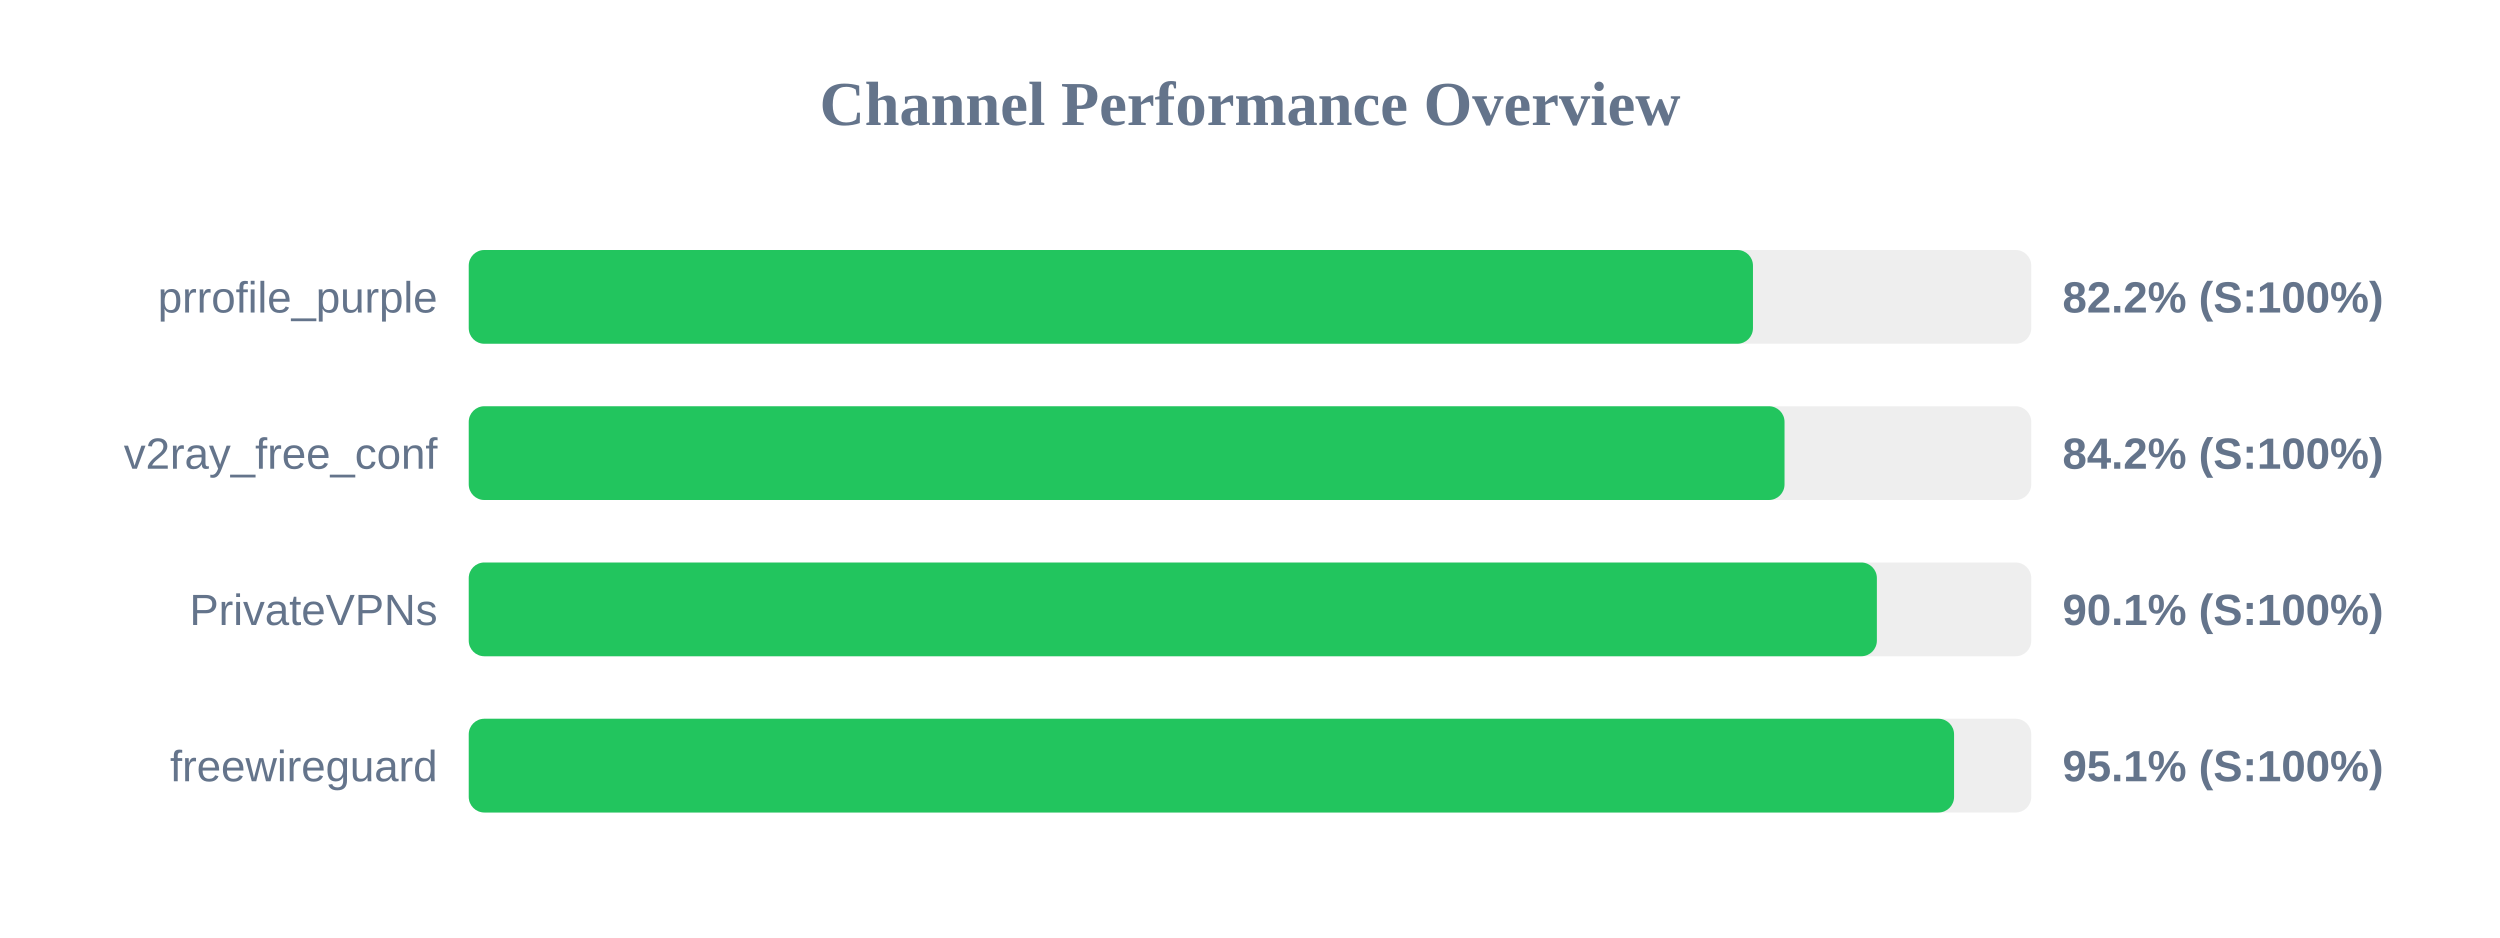
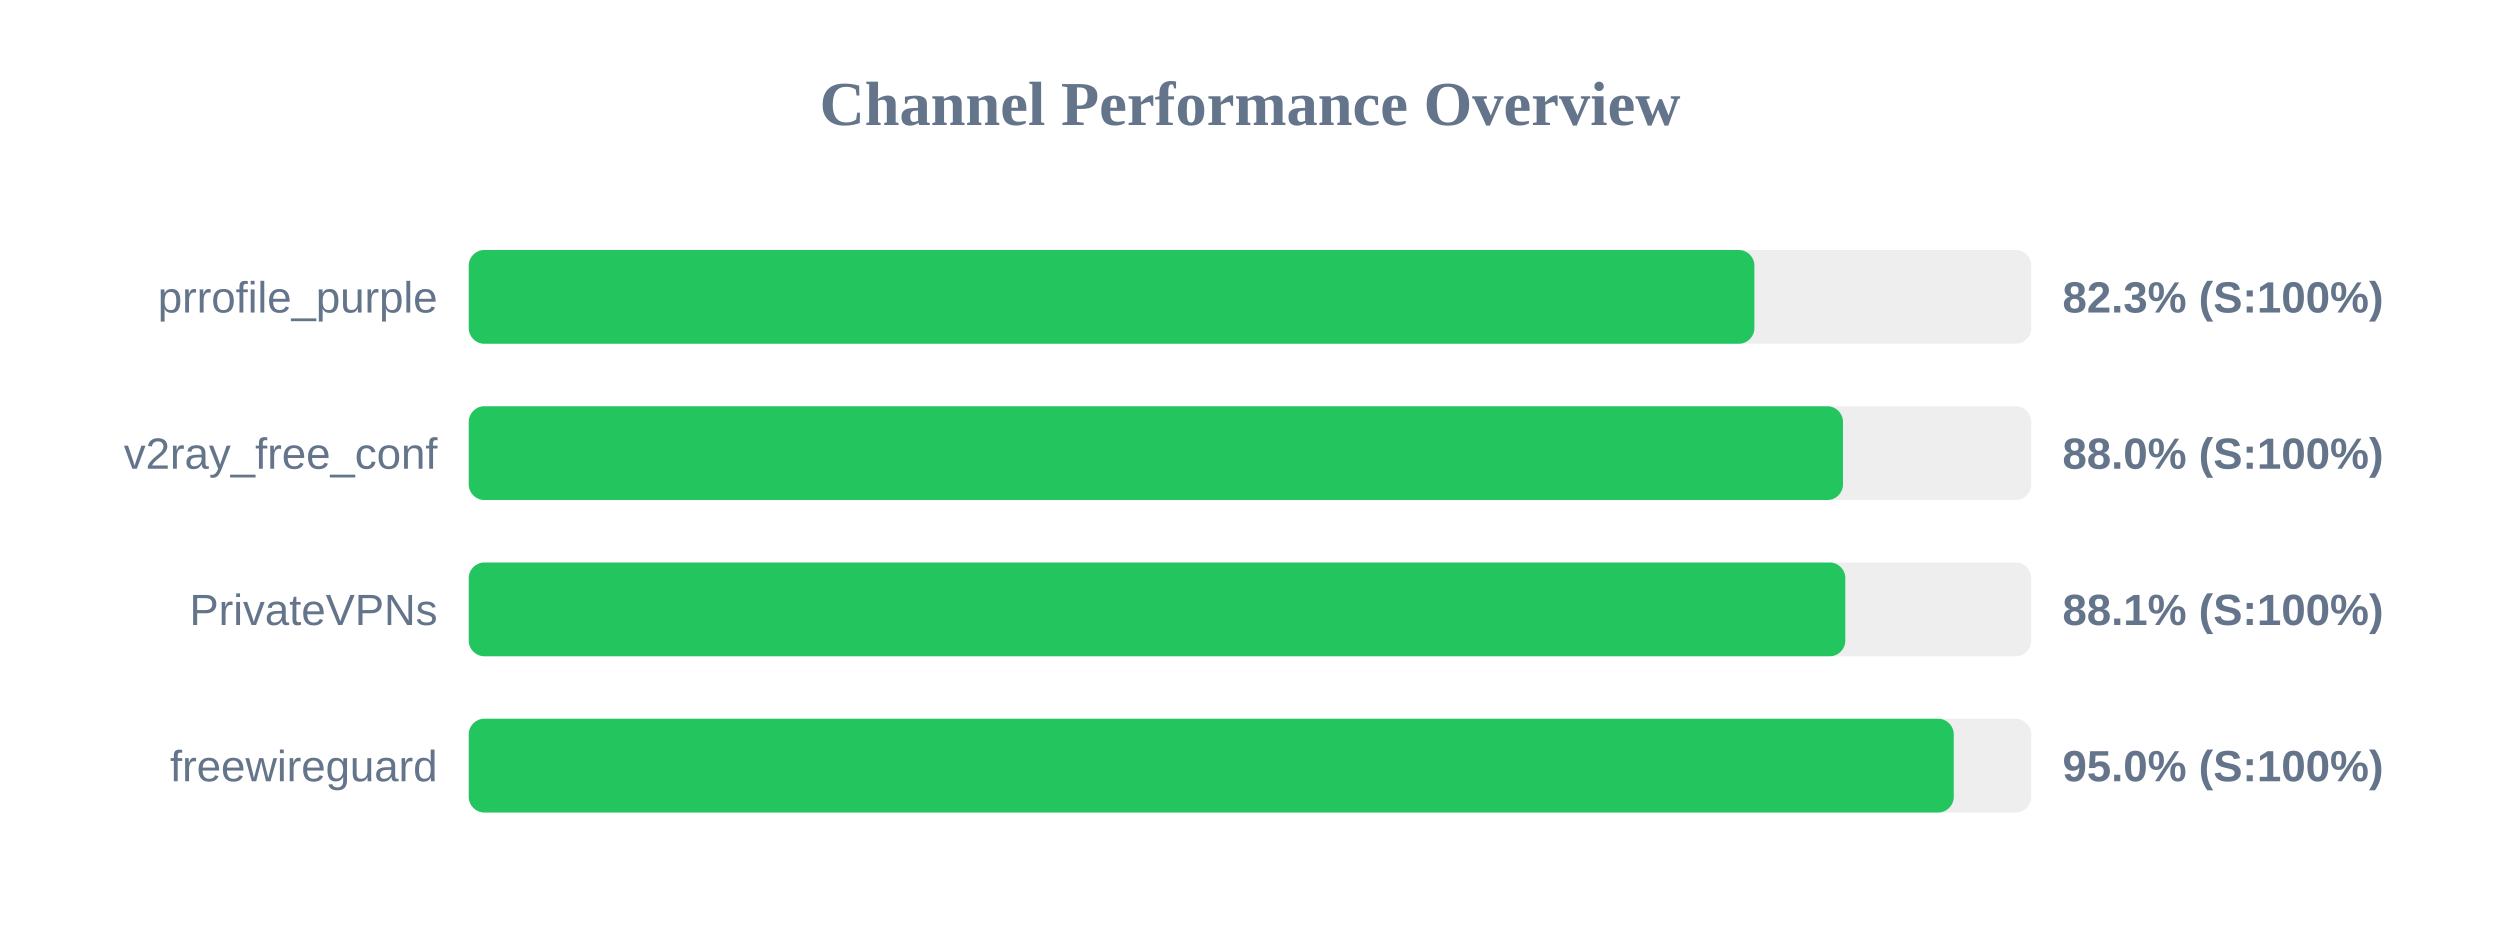
<svg xmlns="http://www.w3.org/2000/svg" width="800" height="300" version="1.1">
  <style>
        .row { font: 14px Arial; fill: #64748b; }
        .score { font: bold 14px Arial; fill: #64748b; }
    </style>
  <text x="400" y="40" text-anchor="middle" font-size="20px" font-weight="bold" fill="#64748b">Channel Performance Overview</text>
  <rect x="150" y="80" width="500" height="30" fill="#eee" rx="5" />
-   <rect x="150" y="80" width="410.95" height="30" fill="#22c55e" rx="5" />
+   <rect x="150" y="80" width="411.4" height="30" fill="#22c55e" rx="5" />
  <text x="140" y="100" text-anchor="end" class="row">prrofile_purple</text>
-   <text x="660" y="100" text-anchor="start" class="score">82.2% (S:100%)</text>
+   <text x="660" y="100" text-anchor="start" class="score">82.3% (S:100%)</text>
  <rect x="150" y="130" width="500" height="30" fill="#eee" rx="5" />
-   <rect x="150" y="130" width="421.05" height="30" fill="#22c55e" rx="5" />
+   <rect x="150" y="130" width="439.75" height="30" fill="#22c55e" rx="5" />
  <text x="140" y="150" text-anchor="end" class="row">v2ray_free_conf</text>
-   <text x="660" y="150" text-anchor="start" class="score">84.2% (S:100%)</text>
+   <text x="660" y="150" text-anchor="start" class="score">88.0% (S:100%)</text>
  <rect x="150" y="180" width="500" height="30" fill="#eee" rx="5" />
-   <rect x="150" y="180" width="450.6" height="30" fill="#22c55e" rx="5" />
+   <rect x="150" y="180" width="440.5" height="30" fill="#22c55e" rx="5" />
  <text x="140" y="200" text-anchor="end" class="row">PrivateVPNs</text>
-   <text x="660" y="200" text-anchor="start" class="score">90.1% (S:100%)</text>
+   <text x="660" y="200" text-anchor="start" class="score">88.1% (S:100%)</text>
  <rect x="150" y="230" width="500" height="30" fill="#eee" rx="5" />
-   <rect x="150" y="230" width="475.3" height="30" fill="#22c55e" rx="5" />
+   <rect x="150" y="230" width="475.2" height="30" fill="#22c55e" rx="5" />
  <text x="140" y="250" text-anchor="end" class="row">freewireguard</text>
-   <text x="660" y="250" text-anchor="start" class="score">95.1% (S:100%)</text>
+   <text x="660" y="250" text-anchor="start" class="score">95.0% (S:100%)</text>
</svg>
